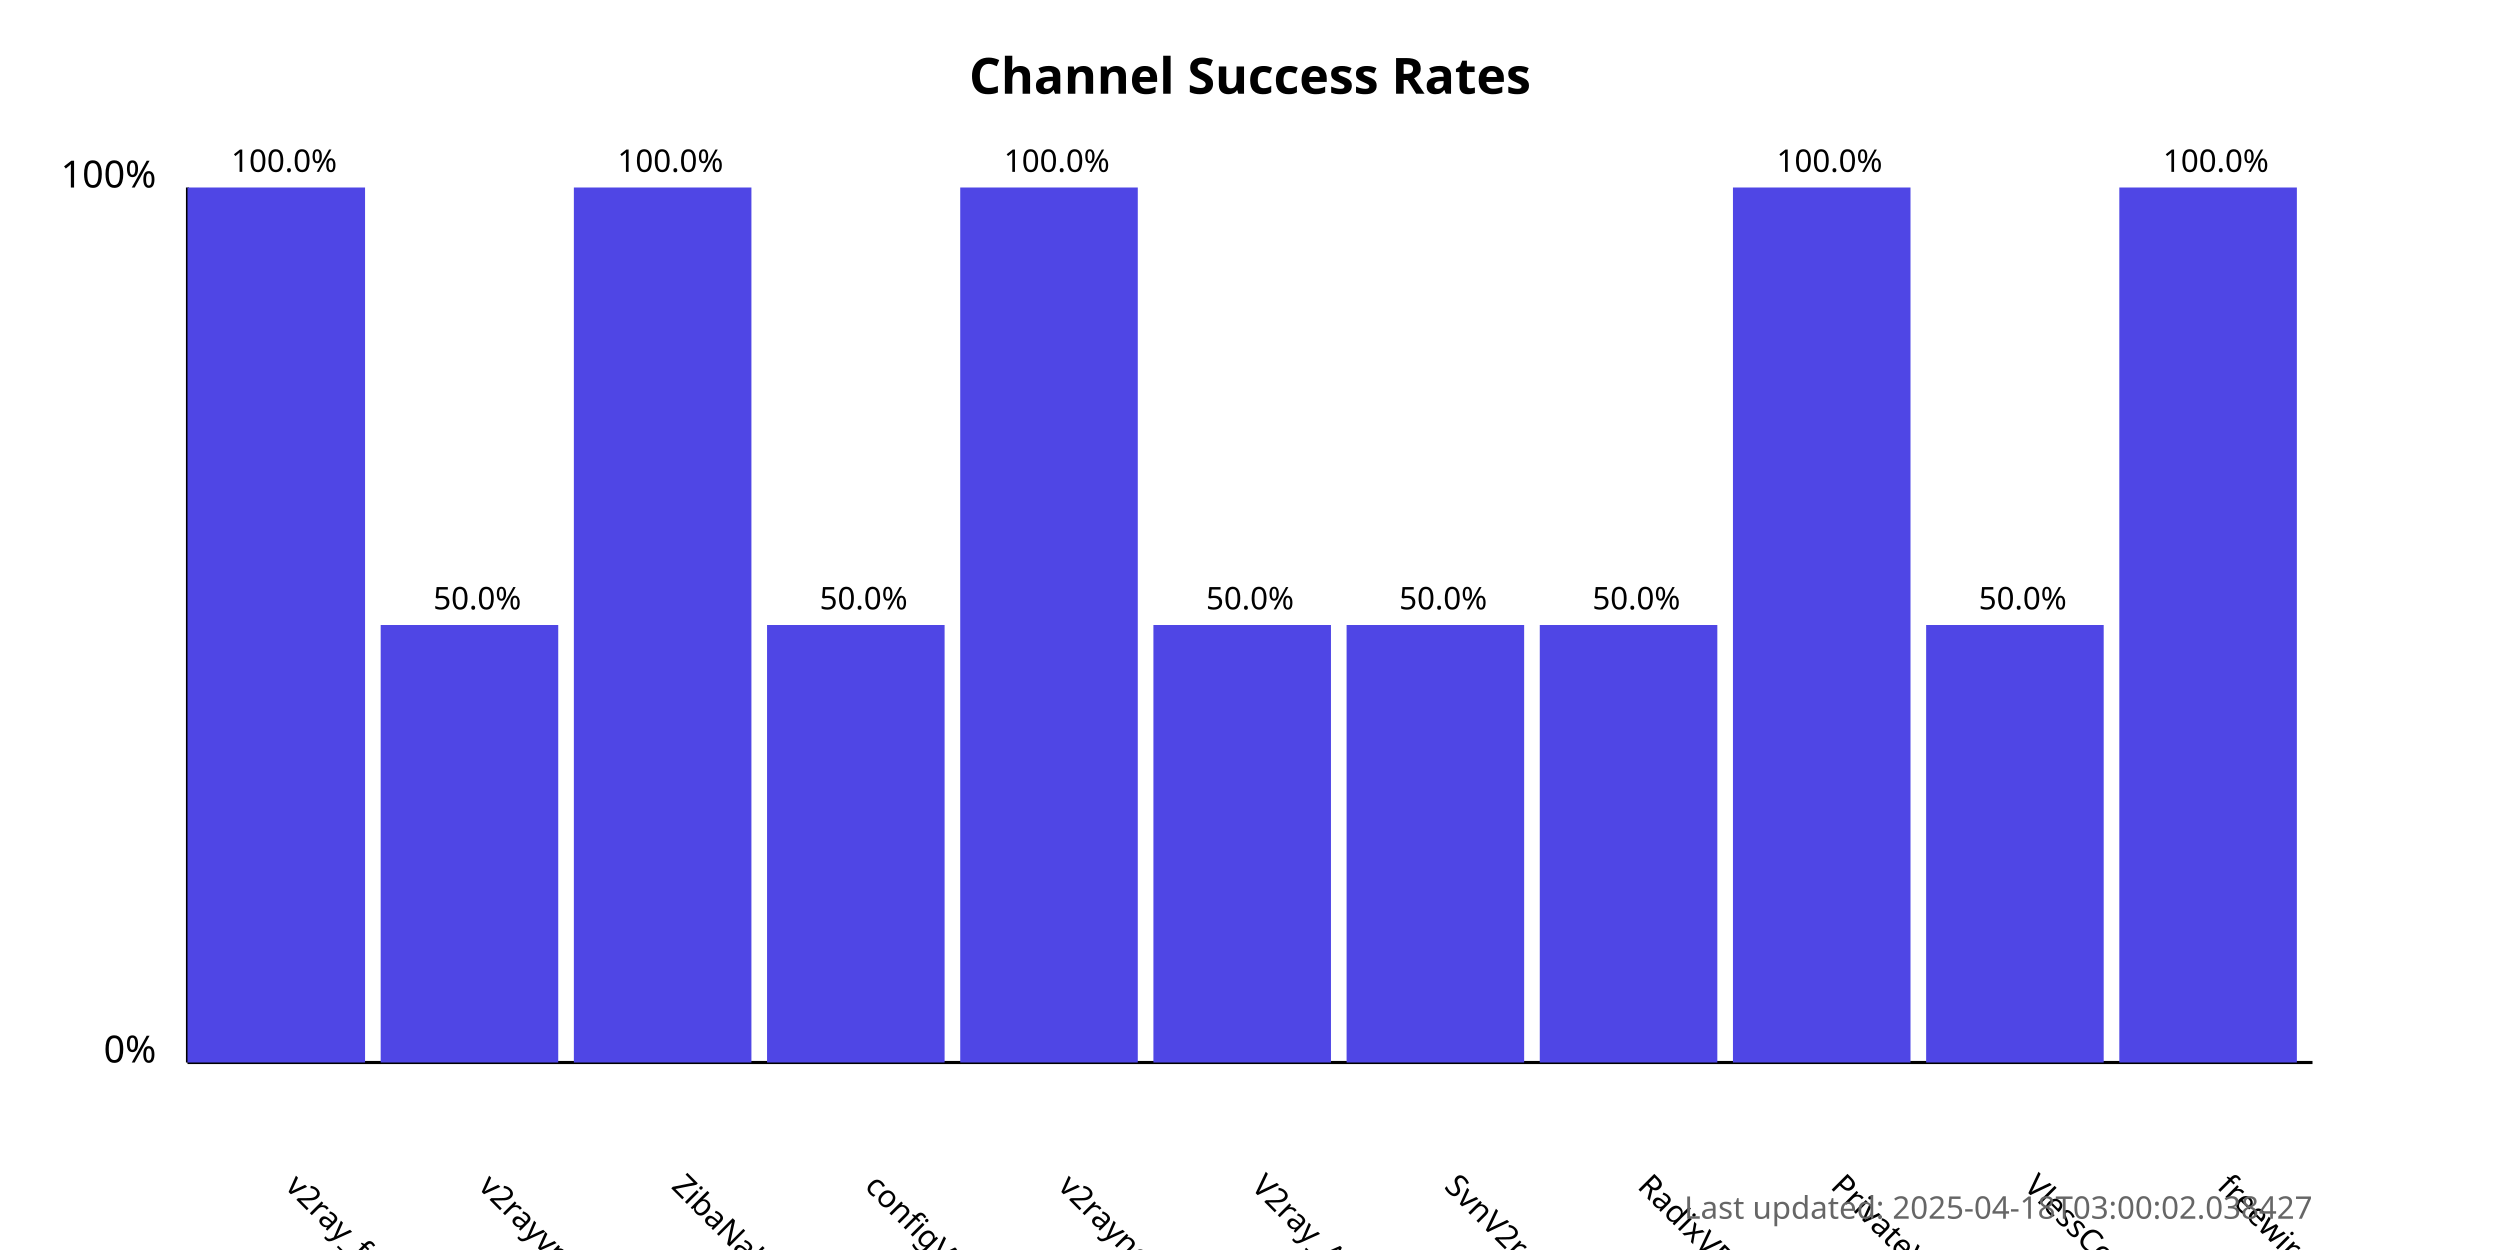
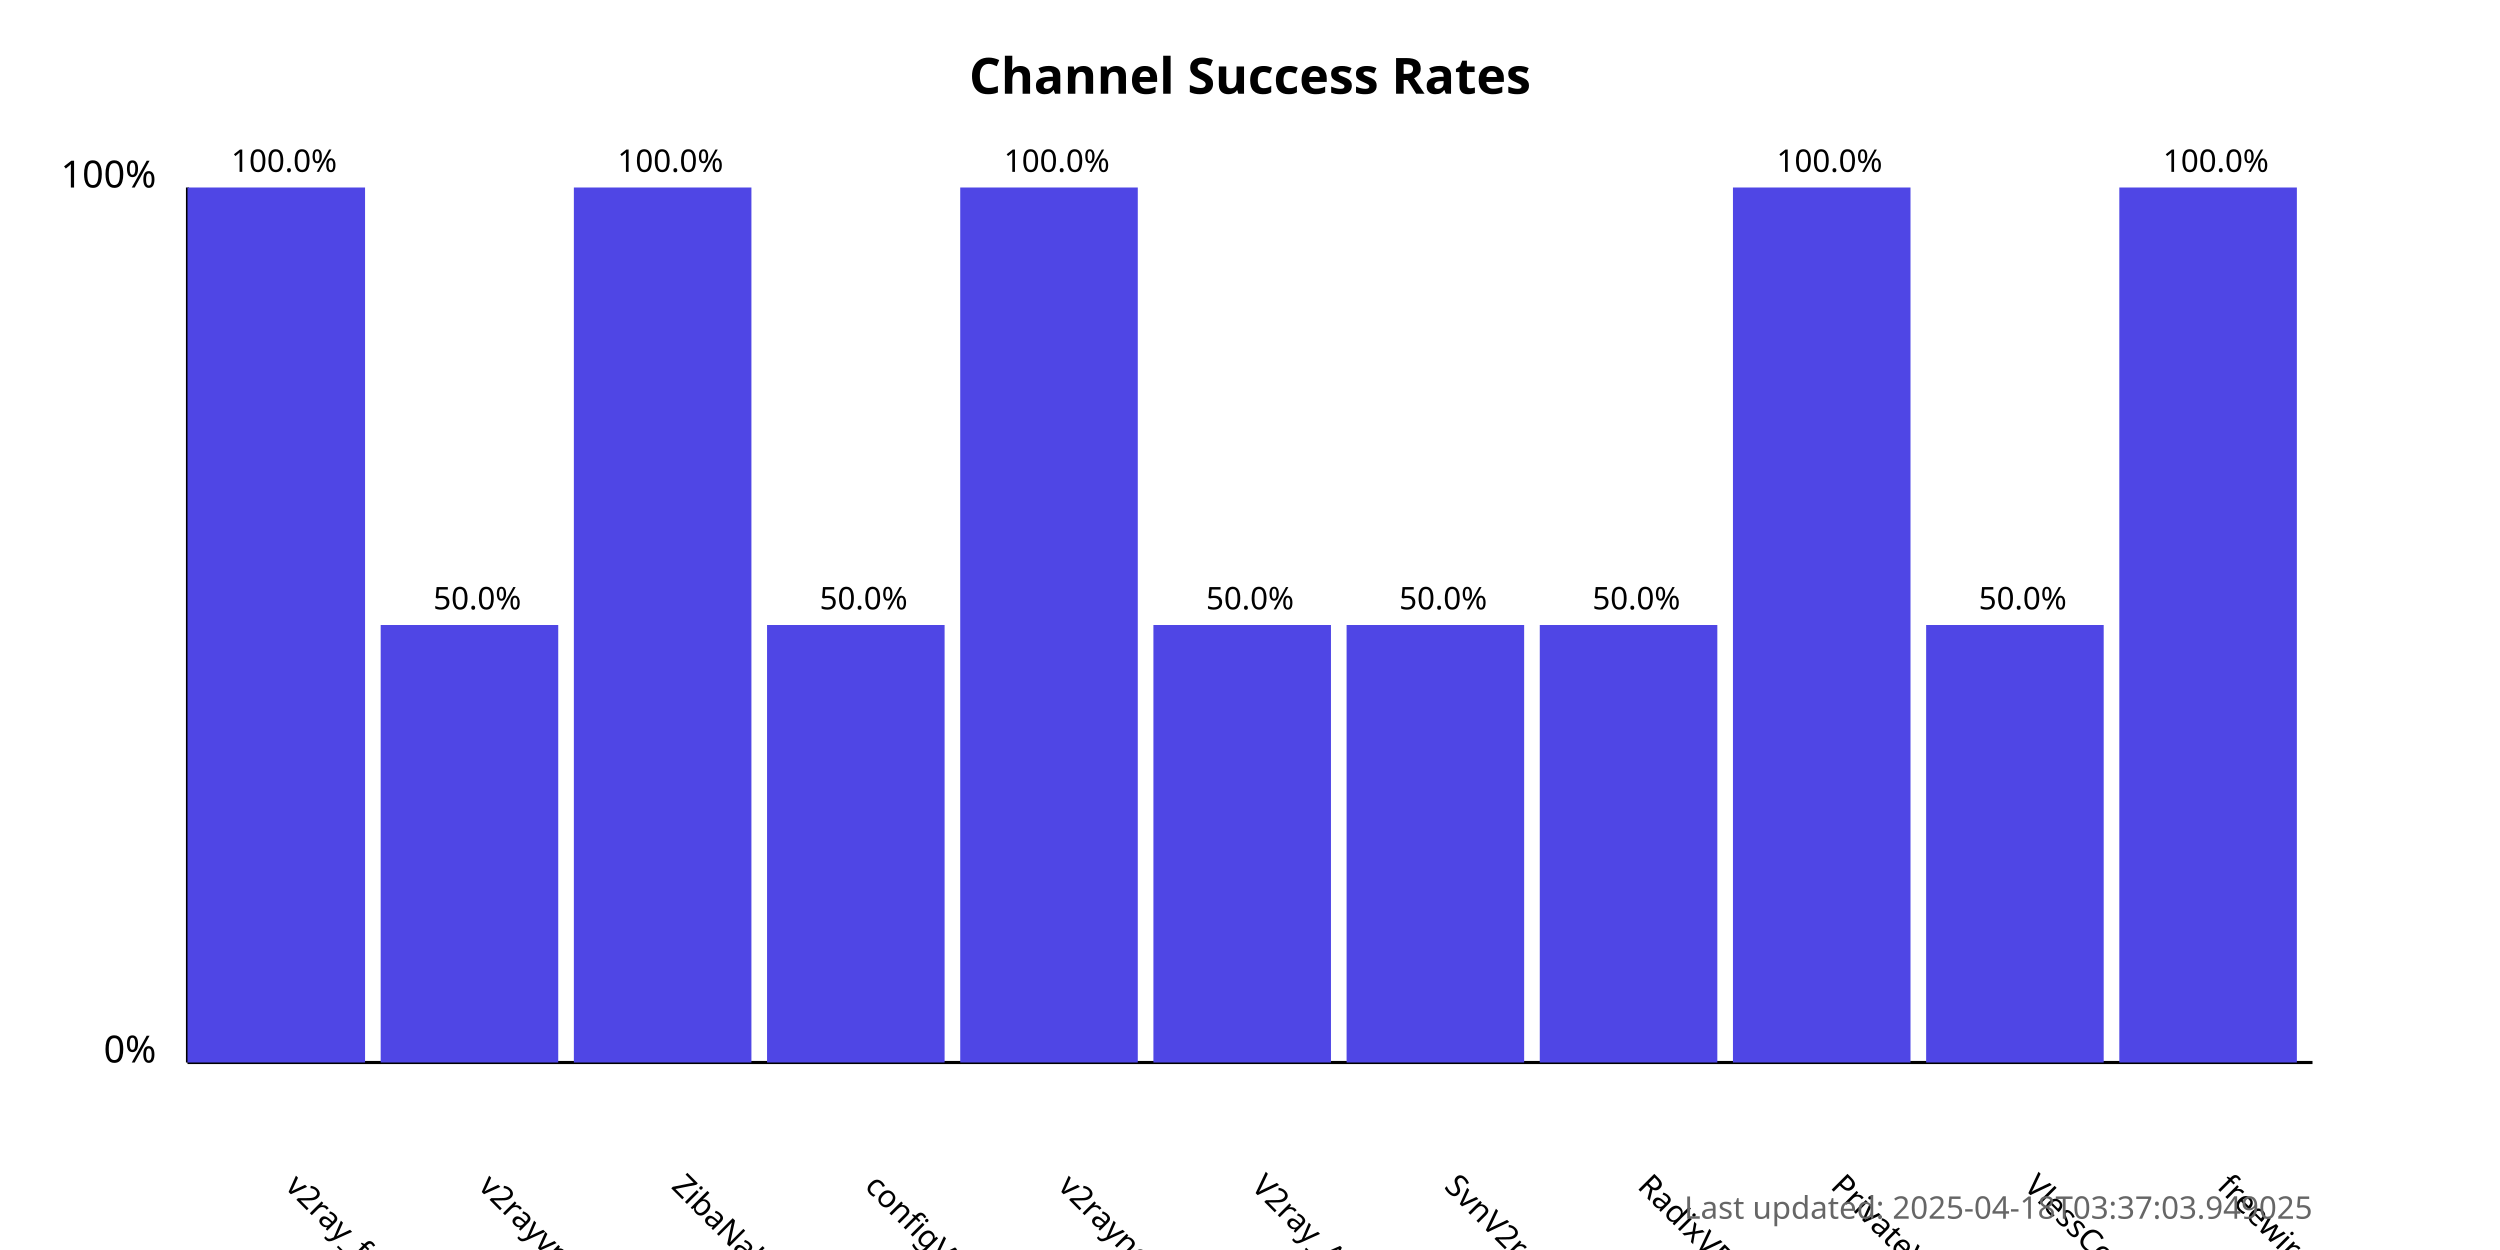
<svg xmlns="http://www.w3.org/2000/svg" width="800" height="400">
  <style>
            .chart-title { font: bold 16px sans-serif; }
            .axis-label { font: 12px sans-serif; }
            .tick-label { font: 10px sans-serif; }
            .bar { fill: #4f46e5; }
            .bar:hover { fill: #6366f1; }
            .timestamp { font: 10px sans-serif; fill: #666; }
        </style>
  <text x="400.0" y="30" text-anchor="middle" class="chart-title">
            Channel Success Rates
        </text>
  <line x1="60" y1="340" x2="60" y2="60" stroke="black" stroke-width="1" />
  <line x1="60" y1="340" x2="740" y2="340" stroke="black" stroke-width="1" />
  <text x="50" y="340" text-anchor="end" class="axis-label">0%</text>
  <text x="50" y="60" text-anchor="end" class="axis-label">100%</text>
  <g>
    <rect x="60" y="60.0" width="56.818" height="280.0" class="bar" />
    <text x="90.909" y="380" transform="rotate(45, 90.90909, 380)" text-anchor="start" class="tick-label">
                v2ray_free_conf
            </text>
    <text x="90.909" y="55.0" text-anchor="middle" class="tick-label">
                100.0%
            </text>
  </g>
  <g>
    <rect x="121.818" y="200.0" width="56.818" height="140.0" class="bar" />
    <text x="152.727" y="380" transform="rotate(45, 152.7273, 380)" text-anchor="start" class="tick-label">
                v2rayvpno
            </text>
    <text x="152.727" y="195.0" text-anchor="middle" class="tick-label">
                50.0%
            </text>
  </g>
  <g>
    <rect x="183.636" y="60.0" width="56.818" height="280.0" class="bar" />
    <text x="214.545" y="380" transform="rotate(45, 214.5455, 380)" text-anchor="start" class="tick-label">
                ZibaNabz
            </text>
    <text x="214.545" y="55.0" text-anchor="middle" class="tick-label">
                100.0%
            </text>
  </g>
  <g>
    <rect x="245.455" y="200.0" width="56.818" height="140.0" class="bar" />
    <text x="276.364" y="380" transform="rotate(45, 276.3636, 380)" text-anchor="start" class="tick-label">
                configV2rayForFree
            </text>
    <text x="276.364" y="195.0" text-anchor="middle" class="tick-label">
                50.0%
            </text>
  </g>
  <g>
    <rect x="307.273" y="60.0" width="56.818" height="280.0" class="bar" />
    <text x="338.182" y="380" transform="rotate(45, 338.1818, 380)" text-anchor="start" class="tick-label">
                v2rayngvpn
            </text>
    <text x="338.182" y="55.0" text-anchor="middle" class="tick-label">
                100.0%
            </text>
  </g>
  <g>
    <rect x="369.091" y="200.0" width="56.818" height="140.0" class="bar" />
    <text x="400.0" y="380" transform="rotate(45, 400.0, 380)" text-anchor="start" class="tick-label">
                V2ray_Alpha
            </text>
    <text x="400.0" y="195.0" text-anchor="middle" class="tick-label">
                50.0%
            </text>
  </g>
  <g>
    <rect x="430.909" y="200.0" width="56.818" height="140.0" class="bar" />
    <text x="461.818" y="380" transform="rotate(45, 461.8182, 380)" text-anchor="start" class="tick-label">
                SvnV2ray
            </text>
    <text x="461.818" y="195.0" text-anchor="middle" class="tick-label">
                50.0%
            </text>
  </g>
  <g>
    <rect x="492.727" y="200.0" width="56.818" height="140.0" class="bar" />
    <text x="523.636" y="380" transform="rotate(45, 523.6364, 380)" text-anchor="start" class="tick-label">
                RadixVPN
            </text>
    <text x="523.636" y="195.0" text-anchor="middle" class="tick-label">
                50.0%
            </text>
  </g>
  <g>
    <rect x="554.545" y="60.0" width="56.818" height="280.0" class="bar" />
    <text x="585.455" y="380" transform="rotate(45, 585.4545, 380)" text-anchor="start" class="tick-label">
                PrivateVPNs
            </text>
    <text x="585.455" y="55.0" text-anchor="middle" class="tick-label">
                100.0%
            </text>
  </g>
  <g>
    <rect x="616.364" y="200.0" width="56.818" height="140.0" class="bar" />
    <text x="647.273" y="380" transform="rotate(45, 647.2727, 380)" text-anchor="start" class="tick-label">
                VlessConfig
            </text>
    <text x="647.273" y="195.0" text-anchor="middle" class="tick-label">
                50.0%
            </text>
  </g>
  <g>
    <rect x="678.182" y="60.0" width="56.818" height="280.0" class="bar" />
    <text x="709.091" y="380" transform="rotate(45, 709.0909, 380)" text-anchor="start" class="tick-label">
                freewireguard
            </text>
    <text x="709.091" y="55.0" text-anchor="middle" class="tick-label">
                100.0%
            </text>
  </g>
  <text x="740" y="390" text-anchor="end" class="timestamp">
-             Last updated: 2025-04-18T03:00:02.038427
+             Last updated: 2025-04-18T03:37:03.949025
        </text>
</svg>
